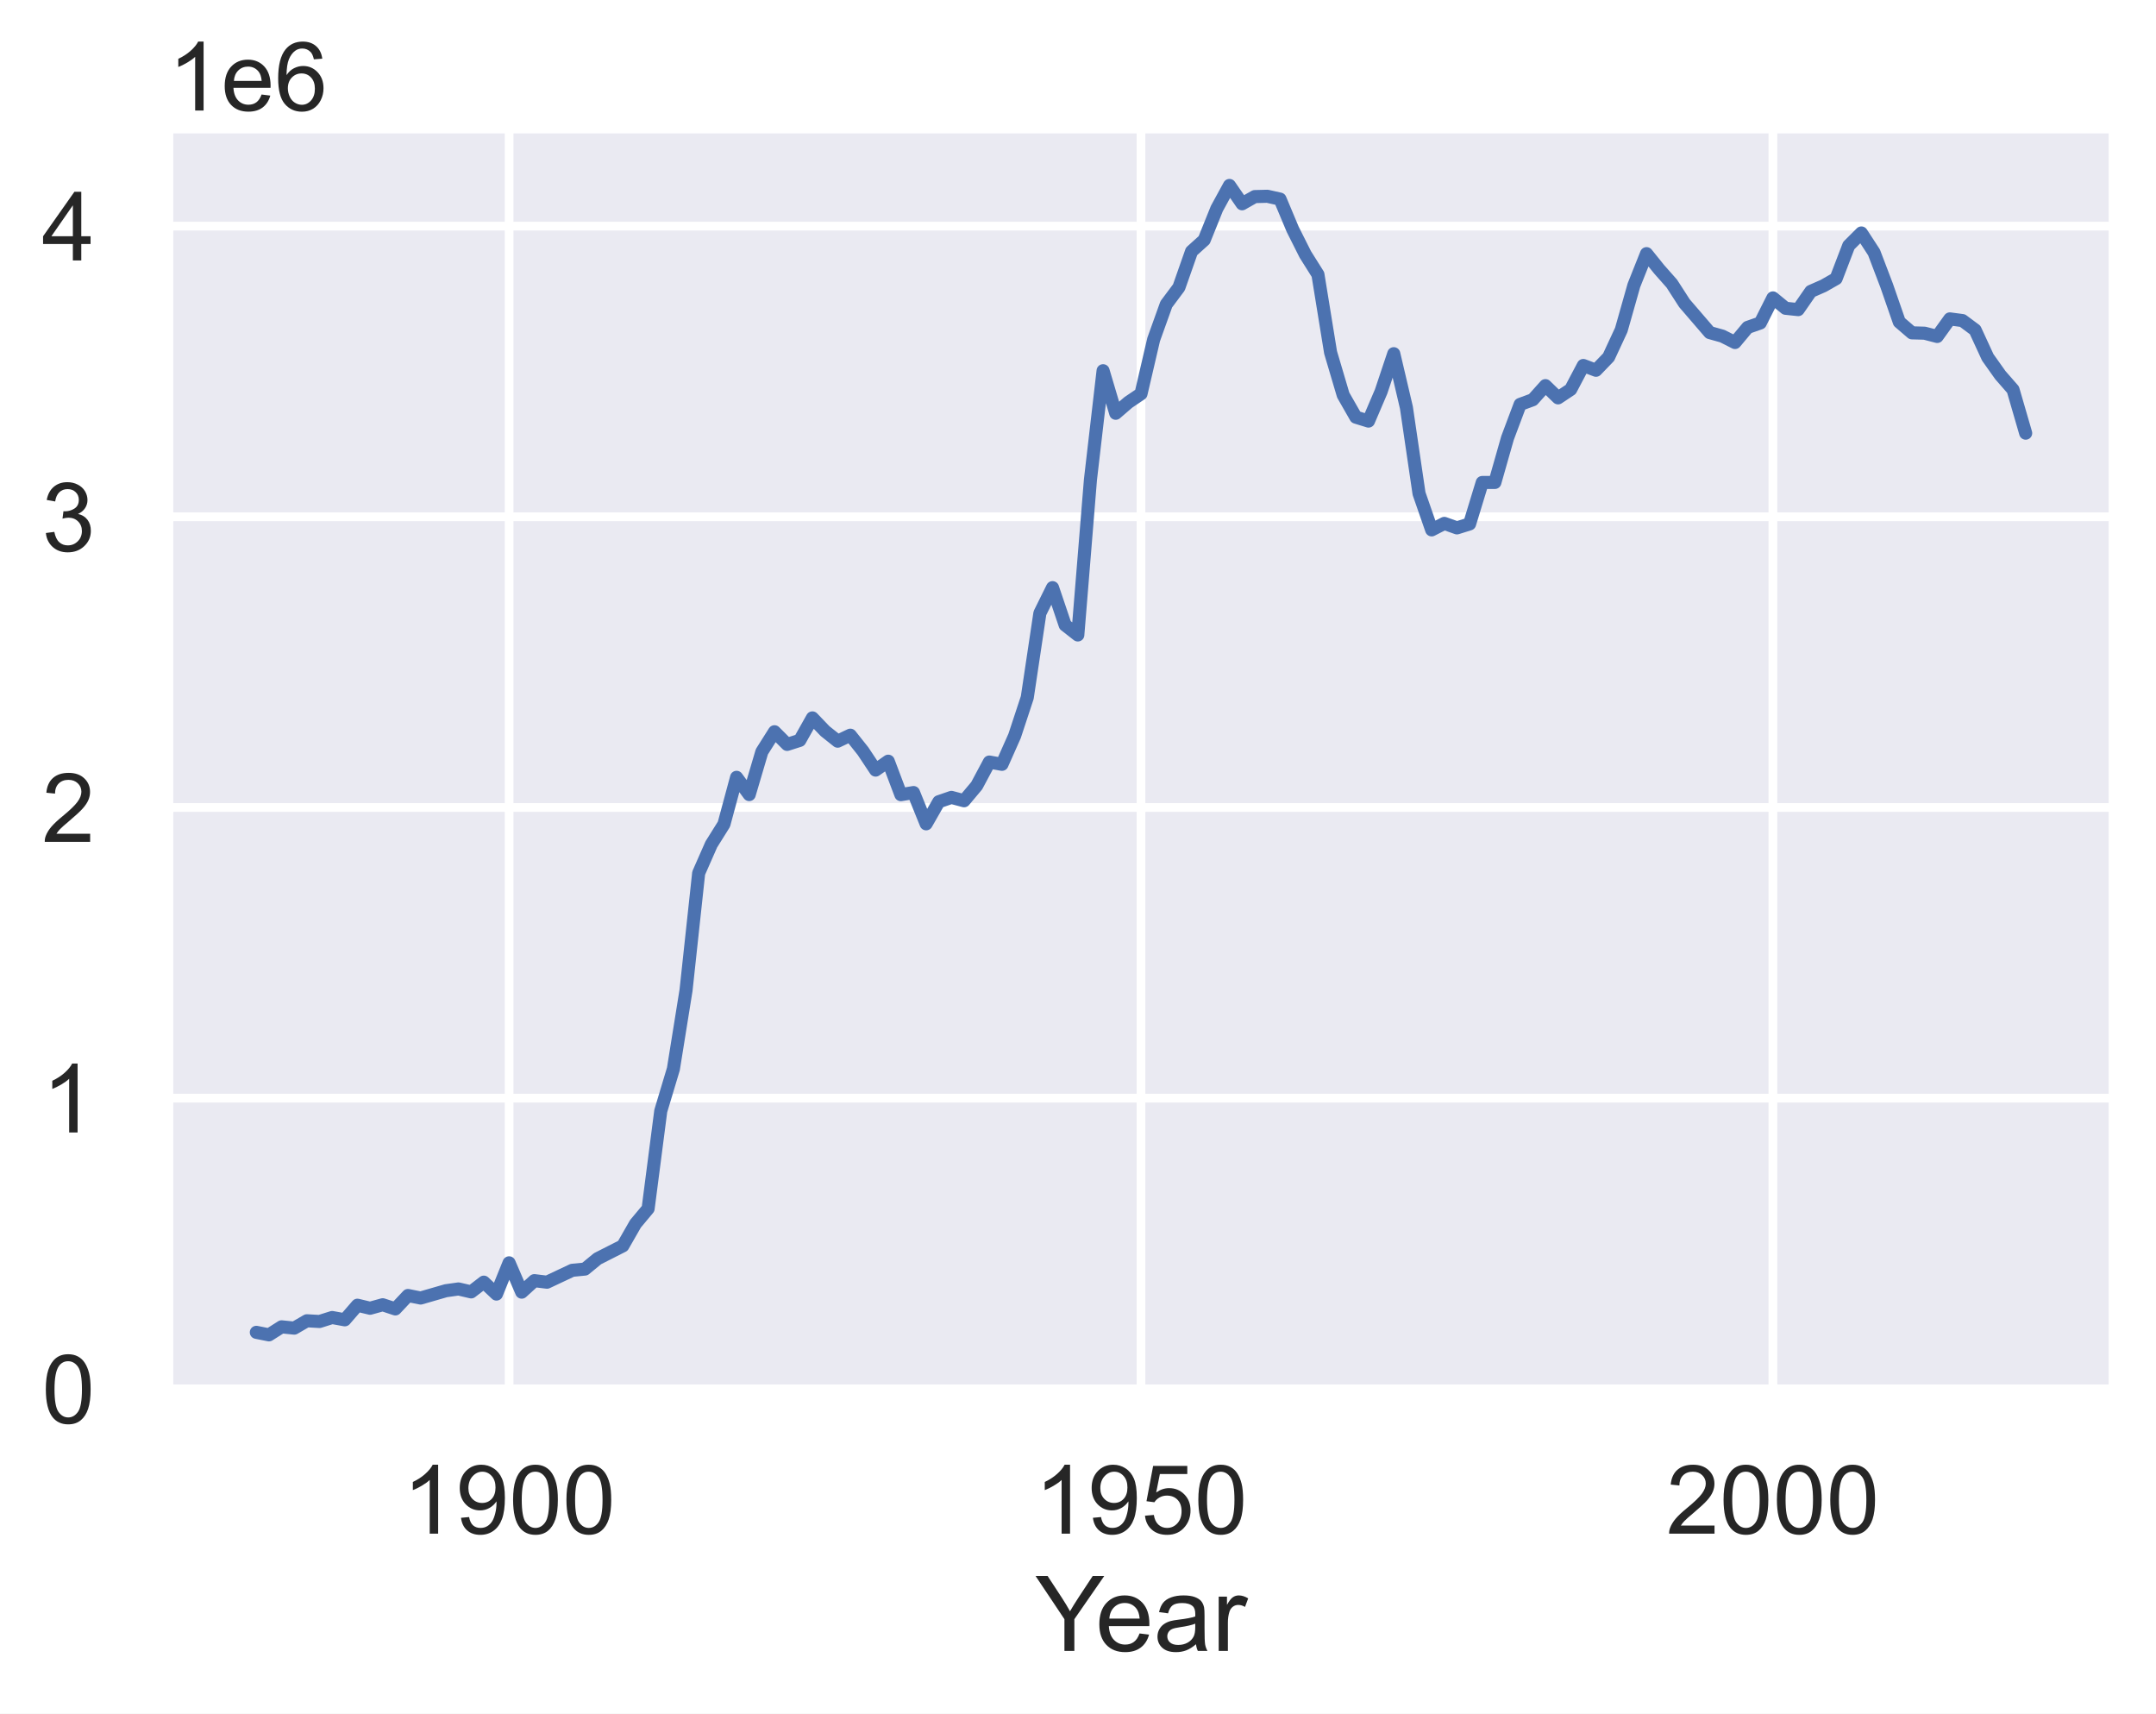
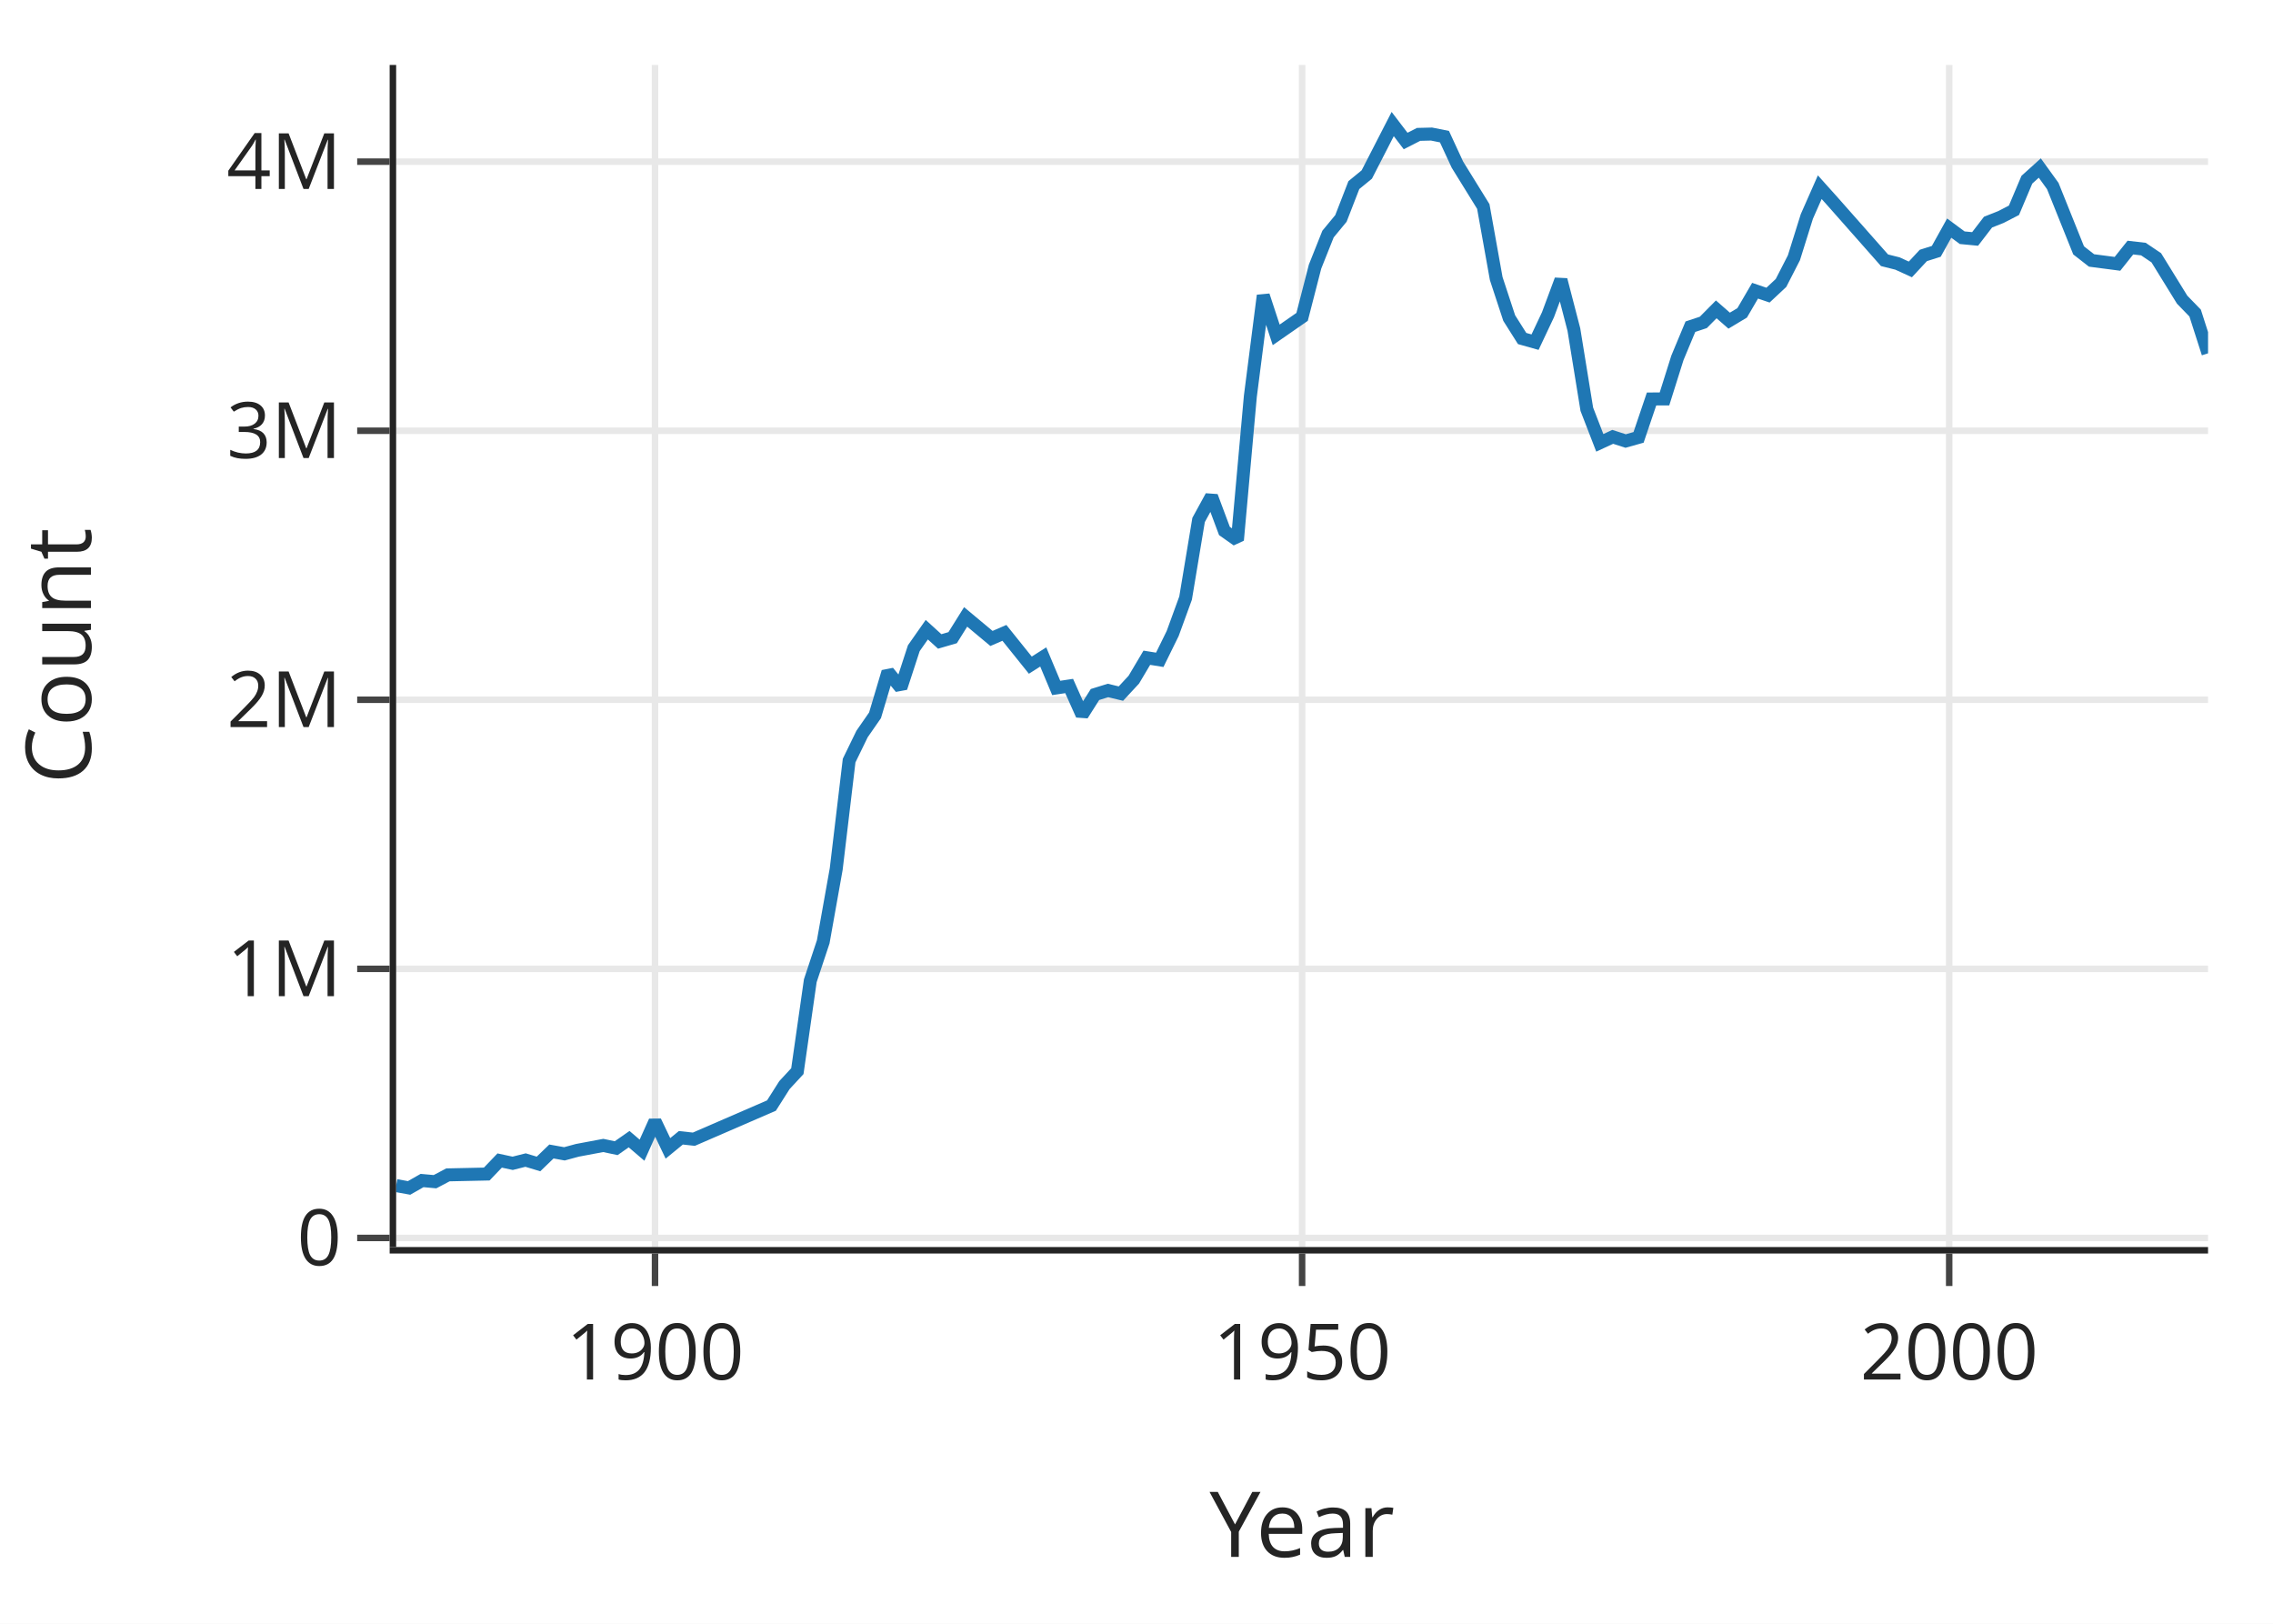
- <svg xmlns="http://www.w3.org/2000/svg" xmlns:xlink="http://www.w3.org/1999/xlink" height="294.702pt" version="1.1" viewBox="0 0 370.876 294.702" width="370.876pt">
-   <defs>
-     <style type="text/css">*{stroke-linecap:butt;stroke-linejoin:round;}</style>
+ <svg xmlns="http://www.w3.org/2000/svg" class="main-svg" width="350" height="250" style="" viewBox="0 0 350 250">
+   <rect x="0" y="0" width="350" height="250" style="fill: rgb(255, 255, 255); fill-opacity: 1;" />
+   <defs id="defs-e15d51">
+     <g class="clips">
+       <clipPath id="clipe15d51xyplot" class="plotclip">
+         <rect width="279" height="182" />
+       </clipPath>
+       <clipPath class="axesclip" id="clipe15d51x">
+         <rect x="61" y="0" width="279" height="250" />
+       </clipPath>
+       <clipPath class="axesclip" id="clipe15d51y">
+         <rect x="0" y="10" width="350" height="182" />
+       </clipPath>
+       <clipPath class="axesclip" id="clipe15d51xy">
+         <rect x="61" y="10" width="279" height="182" />
+       </clipPath>
+     </g>
+     <g class="gradients" />
+     <g class="patterns" />
  </defs>
-   <g id="figure_1">
-     <g id="patch_1">
-       <path d="M 0 294.702  L 370.876 294.702  L 370.876 0  L 0 0  z " style="fill:#ffffff;" />
-     </g>
-     <g id="axes_1">
-       <g id="patch_2">
-         <path d="M 28.876 239.45  L 363.676 239.45  L 363.676 22.01  L 28.876 22.01  z " style="fill:#eaeaf2;" />
+   <g class="bglayer" />
+   <g class="layer-below">
+     <g class="imagelayer" />
+     <g class="shapelayer" />
+   </g>
+   <g class="cartesianlayer">
+     <g class="subplot xy">
+       <g class="layer-subplot">
+         <g class="shapelayer" />
+         <g class="imagelayer" />
      </g>
-       <g id="matplotlib.axis_1">
-         <g id="xtick_1">
-           <g id="line2d_1">
-             <path clip-path="url(#p29cd07b8f5)" d="M 87.574 239.45  L 87.574 22.01  " style="fill:none;stroke:#ffffff;stroke-linecap:round;stroke-width:1.5;" />
-           </g>
-           <g id="text_1">
-             <g style="fill:#262626;" transform="translate(69.22315 263.7608)scale(0.165 -0.165)">
-               <defs>
-                 <path d="M 37.25 0  L 28.469 0  L 28.469 56  Q 25.297 52.984 20.141 49.953  Q 14.984 46.922 10.891 45.406  L 10.891 53.906  Q 18.266 57.375 23.781 62.297  Q 29.297 67.234 31.594 71.875  L 37.25 71.875  z " id="ArialMT-49" />
-                 <path d="M 5.469 16.547  L 13.922 17.328  Q 14.984 11.375 18.016 8.688  Q 21.047 6 25.781 6  Q 29.828 6 32.875 7.859  Q 35.938 9.719 37.891 12.812  Q 39.844 15.922 41.156 21.188  Q 42.484 26.469 42.484 31.938  Q 42.484 32.516 42.438 33.688  Q 39.797 29.5 35.234 26.875  Q 30.672 24.266 25.344 24.266  Q 16.453 24.266 10.297 30.703  Q 4.156 37.156 4.156 47.703  Q 4.156 58.594 10.578 65.234  Q 17 71.875 26.656 71.875  Q 33.641 71.875 39.422 68.109  Q 45.219 64.359 48.219 57.391  Q 51.219 50.438 51.219 37.25  Q 51.219 23.531 48.234 15.406  Q 45.266 7.281 39.375 3.031  Q 33.5 -1.219 25.594 -1.219  Q 17.188 -1.219 11.859 3.438  Q 6.547 8.109 5.469 16.547  z M 41.453 48.141  Q 41.453 55.719 37.422 60.156  Q 33.406 64.594 27.734 64.594  Q 21.875 64.594 17.531 59.812  Q 13.188 55.031 13.188 47.406  Q 13.188 40.578 17.312 36.297  Q 21.438 32.031 27.484 32.031  Q 33.594 32.031 37.516 36.297  Q 41.453 40.578 41.453 48.141  z " id="ArialMT-57" />
-                 <path d="M 4.156 35.297  Q 4.156 48 6.766 55.734  Q 9.375 63.484 14.516 67.672  Q 19.672 71.875 27.484 71.875  Q 33.25 71.875 37.594 69.547  Q 41.938 67.234 44.766 62.859  Q 47.609 58.5 49.219 52.219  Q 50.828 45.953 50.828 35.297  Q 50.828 22.703 48.234 14.969  Q 45.656 7.234 40.5 3  Q 35.359 -1.219 27.484 -1.219  Q 17.141 -1.219 11.234 6.203  Q 4.156 15.141 4.156 35.297  z M 13.188 35.297  Q 13.188 17.672 17.312 11.828  Q 21.438 6 27.484 6  Q 33.547 6 37.672 11.859  Q 41.797 17.719 41.797 35.297  Q 41.797 52.984 37.672 58.781  Q 33.547 64.594 27.391 64.594  Q 21.344 64.594 17.719 59.469  Q 13.188 52.938 13.188 35.297  z " id="ArialMT-48" />
-               </defs>
-               <use xlink:href="#ArialMT-49" />
-               <use x="55.615" xlink:href="#ArialMT-57" />
-               <use x="111.23" xlink:href="#ArialMT-48" />
-               <use x="166.846" xlink:href="#ArialMT-48" />
+       <g class="gridlayer">
+         <g class="x">
+           <path class="xgrid crisp" transform="translate(100.86,0)" d="M0,10v182" style="stroke: rgb(232, 232, 232); stroke-opacity: 1; stroke-width: 1px;" />
+           <path class="xgrid crisp" transform="translate(200.5,0)" d="M0,10v182" style="stroke: rgb(232, 232, 232); stroke-opacity: 1; stroke-width: 1px;" />
+           <path class="xgrid crisp" transform="translate(300.14,0)" d="M0,10v182" style="stroke: rgb(232, 232, 232); stroke-opacity: 1; stroke-width: 1px;" />
+         </g>
+         <g class="y">
+           <path class="ygrid crisp" transform="translate(0,190.6)" d="M61,0h279" style="stroke: rgb(232, 232, 232); stroke-opacity: 1; stroke-width: 1px;" />
+           <path class="ygrid crisp" transform="translate(0,149.17)" d="M61,0h279" style="stroke: rgb(232, 232, 232); stroke-opacity: 1; stroke-width: 1px;" />
+           <path class="ygrid crisp" transform="translate(0,107.74)" d="M61,0h279" style="stroke: rgb(232, 232, 232); stroke-opacity: 1; stroke-width: 1px;" />
+           <path class="ygrid crisp" transform="translate(0,66.32)" d="M61,0h279" style="stroke: rgb(232, 232, 232); stroke-opacity: 1; stroke-width: 1px;" />
+           <path class="ygrid crisp" transform="translate(0,24.89)" d="M61,0h279" style="stroke: rgb(232, 232, 232); stroke-opacity: 1; stroke-width: 1px;" />
+         </g>
+       </g>
+       <g class="zerolinelayer" />
+       <path class="xlines-below" />
+       <path class="ylines-below" />
+       <g class="overlines-below" />
+       <g class="xaxislayer-below" />
+       <g class="yaxislayer-below" />
+       <g class="overaxes-below" />
+       <g class="plot" transform="translate(61,10)" clip-path="url(#clipe15d51xyplot)">
+         <g class="scatterlayer mlayer">
+           <g class="trace scatter trace79abcf" style="stroke-miterlimit: 2; opacity: 1;">
+             <g class="fills" />
+             <g class="errorbars" />
+             <g class="lines">
+               <path class="js-line" d="M0,172.54L1.99,172.9L3.99,171.76L5.98,171.94L7.97,170.89L13.95,170.76L15.94,168.68L17.94,169.11L19.93,168.61L21.92,169.21L23.91,167.29L25.91,167.65L27.9,167.11L31.89,166.36L33.88,166.78L35.87,165.39L37.86,167.09L39.86,162.64L41.85,166.81L43.84,165.18L45.84,165.4L57.79,160.22L59.79,157.07L61.78,154.92L63.77,141L65.76,135.01L67.76,123.8L69.75,107.1L71.74,103.01L73.74,100.13L75.73,93.45L77.72,95.9L79.71,89.8L81.71,86.95L83.7,88.76L85.69,88.18L87.69,84.98L91.67,88.3L93.66,87.44L97.65,92.41L99.64,91.15L101.64,95.92L103.63,95.62L105.62,100.07L107.61,96.93L109.61,96.31L111.6,96.79L113.59,94.64L115.59,91.27L117.58,91.59L119.57,87.54L121.56,82.08L123.56,70.06L125.55,66.42L127.54,71.75L129.54,73.16L131.53,51.03L133.52,35.5L135.51,41.56L139.5,38.79L141.49,31.06L143.49,26.04L145.48,23.63L147.47,18.5L149.46,16.87L153.45,9.1L155.44,11.71L157.44,10.69L159.43,10.64L161.42,11.04L163.41,15.34L167.4,21.79L169.39,32.89L171.39,38.97L173.38,42.12L175.37,42.68L177.36,38.46L179.36,33.08L181.35,40.75L183.34,53.01L185.34,58.18L187.33,57.26L189.32,57.9L191.31,57.34L193.31,51.43L195.3,51.42L197.29,45.1L199.29,40.3L201.28,39.64L203.27,37.63L205.26,39.37L207.26,38.17L209.25,34.76L211.24,35.44L213.24,33.57L215.23,29.69L217.22,23.33L219.21,18.82L221.21,21.05L229.18,30.07L231.17,30.57L233.16,31.48L235.16,29.33L237.15,28.7L239.14,25.12L241.14,26.6L243.13,26.79L245.12,24.2L247.11,23.41L249.11,22.38L251.1,17.67L253.09,15.87L255.09,18.64L259.07,28.55L261.06,30.1L265.05,30.62L267.04,28.12L269.04,28.35L271.03,29.69L275.01,36.14L277.01,38.2L279,44.4" style="vector-effect: non-scaling-stroke; fill: none; stroke: rgb(31, 119, 180); stroke-opacity: 1; stroke-width: 2px; opacity: 1;" />
            </g>
-           </g>
-         </g>
-         <g id="xtick_2">
-           <g id="line2d_2">
-             <path clip-path="url(#p29cd07b8f5)" d="M 196.276 239.45  L 196.276 22.01  " style="fill:none;stroke:#ffffff;stroke-linecap:round;stroke-width:1.5;" />
-           </g>
-           <g id="text_2">
-             <g style="fill:#262626;" transform="translate(177.9245 263.7608)scale(0.165 -0.165)">
-               <defs>
-                 <path d="M 4.156 18.75  L 13.375 19.531  Q 14.406 12.797 18.141 9.391  Q 21.875 6 27.156 6  Q 33.5 6 37.891 10.781  Q 42.281 15.578 42.281 23.484  Q 42.281 31 38.062 35.344  Q 33.844 39.703 27 39.703  Q 22.75 39.703 19.328 37.766  Q 15.922 35.844 13.969 32.766  L 5.719 33.844  L 12.641 70.609  L 48.25 70.609  L 48.25 62.203  L 19.672 62.203  L 15.828 42.969  Q 22.266 47.469 29.344 47.469  Q 38.719 47.469 45.156 40.969  Q 51.609 34.469 51.609 24.266  Q 51.609 14.547 45.953 7.469  Q 39.062 -1.219 27.156 -1.219  Q 17.391 -1.219 11.203 4.25  Q 5.031 9.719 4.156 18.75  z " id="ArialMT-53" />
-               </defs>
-               <use xlink:href="#ArialMT-49" />
-               <use x="55.615" xlink:href="#ArialMT-57" />
-               <use x="111.23" xlink:href="#ArialMT-53" />
-               <use x="166.846" xlink:href="#ArialMT-48" />
-             </g>
-           </g>
-         </g>
-         <g id="xtick_3">
-           <g id="line2d_3">
-             <path clip-path="url(#p29cd07b8f5)" d="M 304.977 239.45  L 304.977 22.01  " style="fill:none;stroke:#ffffff;stroke-linecap:round;stroke-width:1.5;" />
-           </g>
-           <g id="text_3">
-             <g style="fill:#262626;" transform="translate(286.6258 263.7608)scale(0.165 -0.165)">
-               <defs>
-                 <path d="M 50.344 8.453  L 50.344 0  L 3.031 0  Q 2.938 3.172 4.047 6.109  Q 5.859 10.938 9.828 15.625  Q 13.812 20.312 21.344 26.469  Q 33.016 36.031 37.109 41.625  Q 41.219 47.219 41.219 52.203  Q 41.219 57.422 37.469 61  Q 33.734 64.594 27.734 64.594  Q 21.391 64.594 17.578 60.781  Q 13.766 56.984 13.719 50.25  L 4.688 51.172  Q 5.609 61.281 11.656 66.578  Q 17.719 71.875 27.938 71.875  Q 38.234 71.875 44.234 66.156  Q 50.25 60.453 50.25 52  Q 50.25 47.703 48.484 43.547  Q 46.734 39.406 42.656 34.812  Q 38.578 30.219 29.109 22.219  Q 21.188 15.578 18.938 13.203  Q 16.703 10.844 15.234 8.453  z " id="ArialMT-50" />
-               </defs>
-               <use xlink:href="#ArialMT-50" />
-               <use x="55.615" xlink:href="#ArialMT-48" />
-               <use x="111.23" xlink:href="#ArialMT-48" />
-               <use x="166.846" xlink:href="#ArialMT-48" />
-             </g>
-           </g>
-         </g>
-         <g id="text_4">
-           <g style="fill:#262626;" transform="translate(178.0871 283.9242)scale(0.18 -0.18)">
-             <defs>
-               <path d="M 27.875 0  L 27.875 30.328  L 0.297 71.578  L 11.812 71.578  L 25.922 50  Q 29.828 43.953 33.203 37.891  Q 36.422 43.5 41.016 50.531  L 54.891 71.578  L 65.922 71.578  L 37.359 30.328  L 37.359 0  z " id="ArialMT-89" />
-               <path d="M 42.094 16.703  L 51.172 15.578  Q 49.031 7.625 43.219 3.219  Q 37.406 -1.172 28.375 -1.172  Q 17 -1.172 10.328 5.828  Q 3.656 12.844 3.656 25.484  Q 3.656 38.578 10.391 45.797  Q 17.141 53.031 27.875 53.031  Q 38.281 53.031 44.875 45.953  Q 51.469 38.875 51.469 26.031  Q 51.469 25.25 51.422 23.688  L 12.75 23.688  Q 13.234 15.141 17.578 10.594  Q 21.922 6.062 28.422 6.062  Q 33.25 6.062 36.672 8.594  Q 40.094 11.141 42.094 16.703  z M 13.234 30.906  L 42.188 30.906  Q 41.609 37.453 38.875 40.719  Q 34.672 45.797 27.984 45.797  Q 21.922 45.797 17.797 41.75  Q 13.672 37.703 13.234 30.906  z " id="ArialMT-101" />
-               <path d="M 40.438 6.391  Q 35.547 2.25 31.031 0.531  Q 26.516 -1.172 21.344 -1.172  Q 12.797 -1.172 8.203 3  Q 3.609 7.172 3.609 13.672  Q 3.609 17.484 5.344 20.625  Q 7.078 23.781 9.891 25.688  Q 12.703 27.594 16.219 28.562  Q 18.797 29.25 24.031 29.891  Q 34.672 31.156 39.703 32.906  Q 39.75 34.719 39.75 35.203  Q 39.75 40.578 37.25 42.781  Q 33.891 45.75 27.25 45.75  Q 21.047 45.75 18.094 43.578  Q 15.141 41.406 13.719 35.891  L 5.125 37.062  Q 6.297 42.578 8.984 45.969  Q 11.672 49.359 16.75 51.188  Q 21.828 53.031 28.516 53.031  Q 35.156 53.031 39.297 51.469  Q 43.453 49.906 45.406 47.531  Q 47.359 45.172 48.141 41.547  Q 48.578 39.312 48.578 33.453  L 48.578 21.734  Q 48.578 9.469 49.141 6.219  Q 49.703 2.984 51.375 0  L 42.188 0  Q 40.828 2.734 40.438 6.391  z M 39.703 26.031  Q 34.906 24.078 25.344 22.703  Q 19.922 21.922 17.672 20.938  Q 15.438 19.969 14.203 18.094  Q 12.984 16.219 12.984 13.922  Q 12.984 10.406 15.641 8.062  Q 18.312 5.719 23.438 5.719  Q 28.516 5.719 32.469 7.938  Q 36.422 10.156 38.281 14.016  Q 39.703 17 39.703 22.797  z " id="ArialMT-97" />
-               <path d="M 6.5 0  L 6.5 51.859  L 14.406 51.859  L 14.406 44  Q 17.438 49.516 20 51.266  Q 22.562 53.031 25.641 53.031  Q 30.078 53.031 34.672 50.203  L 31.641 42.047  Q 28.422 43.953 25.203 43.953  Q 22.312 43.953 20.016 42.219  Q 17.719 40.484 16.75 37.406  Q 15.281 32.719 15.281 27.156  L 15.281 0  z " id="ArialMT-114" />
-             </defs>
-             <use xlink:href="#ArialMT-89" />
-             <use x="57.574" xlink:href="#ArialMT-101" />
-             <use x="113.189" xlink:href="#ArialMT-97" />
-             <use x="168.805" xlink:href="#ArialMT-114" />
+             <g class="points" />
+             <g class="text" />
          </g>
        </g>
      </g>
-       <g id="matplotlib.axis_2">
-         <g id="ytick_1">
-           <g id="line2d_4">
-             <path clip-path="url(#p29cd07b8f5)" d="M 28.876 238.854  L 363.676 238.854  " style="fill:none;stroke:#ffffff;stroke-linecap:round;stroke-width:1.5;" />
-           </g>
-           <g id="text_5">
-             <g style="fill:#262626;" transform="translate(7.2 244.759)scale(0.165 -0.165)">
-               <use xlink:href="#ArialMT-48" />
-             </g>
-           </g>
+       <g class="overplot" />
+       <path class="xlines-above crisp" d="M60,192.5H340" style="fill: none; stroke-width: 1px; stroke: rgb(36, 36, 36); stroke-opacity: 1;" />
+       <path class="ylines-above crisp" d="M60.5,10V192" style="fill: none; stroke-width: 1px; stroke: rgb(36, 36, 36); stroke-opacity: 1;" />
+       <g class="overlines-above" />
+       <g class="xaxislayer-above">
+         <path class="xtick ticks crisp" d="M0,193v5" transform="translate(100.86,0)" style="stroke: rgb(68, 68, 68); stroke-opacity: 1; stroke-width: 1px;" />
+         <path class="xtick ticks crisp" d="M0,193v5" transform="translate(200.5,0)" style="stroke: rgb(68, 68, 68); stroke-opacity: 1; stroke-width: 1px;" />
+         <path class="xtick ticks crisp" d="M0,193v5" transform="translate(300.14,0)" style="stroke: rgb(68, 68, 68); stroke-opacity: 1; stroke-width: 1px;" />
+         <g class="xtick">
+           <text text-anchor="middle" x="0" y="212.4" transform="translate(100.86,0)" style="font-family: 'Open Sans', verdana, arial, sans-serif; font-size: 12px; fill: rgb(36, 36, 36); fill-opacity: 1; white-space: pre; opacity: 1;">1900</text>
        </g>
-         <g id="ytick_2">
-           <g id="line2d_5">
-             <path clip-path="url(#p29cd07b8f5)" d="M 28.876 188.862  L 363.676 188.862  " style="fill:none;stroke:#ffffff;stroke-linecap:round;stroke-width:1.5;" />
-           </g>
-           <g id="text_6">
-             <g style="fill:#262626;" transform="translate(7.2 194.7672)scale(0.165 -0.165)">
-               <use xlink:href="#ArialMT-49" />
-             </g>
-           </g>
+         <g class="xtick">
+           <text text-anchor="middle" x="0" y="212.4" style="font-family: 'Open Sans', verdana, arial, sans-serif; font-size: 12px; fill: rgb(36, 36, 36); fill-opacity: 1; white-space: pre; opacity: 1;" transform="translate(200.5,0)">1950</text>
        </g>
-         <g id="ytick_3">
-           <g id="line2d_6">
-             <path clip-path="url(#p29cd07b8f5)" d="M 28.876 138.87  L 363.676 138.87  " style="fill:none;stroke:#ffffff;stroke-linecap:round;stroke-width:1.5;" />
-           </g>
-           <g id="text_7">
-             <g style="fill:#262626;" transform="translate(7.2 144.7754)scale(0.165 -0.165)">
-               <use xlink:href="#ArialMT-50" />
-             </g>
-           </g>
-         </g>
-         <g id="ytick_4">
-           <g id="line2d_7">
-             <path clip-path="url(#p29cd07b8f5)" d="M 28.876 88.878  L 363.676 88.878  " style="fill:none;stroke:#ffffff;stroke-linecap:round;stroke-width:1.5;" />
-           </g>
-           <g id="text_8">
-             <g style="fill:#262626;" transform="translate(7.2 94.78352)scale(0.165 -0.165)">
-               <defs>
-                 <path d="M 4.203 18.891  L 12.984 20.062  Q 14.5 12.594 18.141 9.297  Q 21.781 6 27 6  Q 33.203 6 37.469 10.297  Q 41.75 14.594 41.75 20.953  Q 41.75 27 37.797 30.922  Q 33.844 34.859 27.734 34.859  Q 25.25 34.859 21.531 33.891  L 22.516 41.609  Q 23.391 41.5 23.922 41.5  Q 29.547 41.5 34.031 44.422  Q 38.531 47.359 38.531 53.469  Q 38.531 58.297 35.25 61.469  Q 31.984 64.656 26.812 64.656  Q 21.688 64.656 18.266 61.422  Q 14.844 58.203 13.875 51.766  L 5.078 53.328  Q 6.688 62.156 12.391 67.016  Q 18.109 71.875 26.609 71.875  Q 32.469 71.875 37.391 69.359  Q 42.328 66.844 44.938 62.5  Q 47.562 58.156 47.562 53.266  Q 47.562 48.641 45.062 44.828  Q 42.578 41.016 37.703 38.766  Q 44.047 37.312 47.562 32.688  Q 51.078 28.078 51.078 21.141  Q 51.078 11.766 44.234 5.25  Q 37.406 -1.266 26.953 -1.266  Q 17.531 -1.266 11.297 4.344  Q 5.078 9.969 4.203 18.891  z " id="ArialMT-51" />
-               </defs>
-               <use xlink:href="#ArialMT-51" />
-             </g>
-           </g>
-         </g>
-         <g id="ytick_5">
-           <g id="line2d_8">
-             <path clip-path="url(#p29cd07b8f5)" d="M 28.876 38.886  L 363.676 38.886  " style="fill:none;stroke:#ffffff;stroke-linecap:round;stroke-width:1.5;" />
-           </g>
-           <g id="text_9">
-             <g style="fill:#262626;" transform="translate(7.2 44.79168)scale(0.165 -0.165)">
-               <defs>
-                 <path d="M 32.328 0  L 32.328 17.141  L 1.266 17.141  L 1.266 25.203  L 33.938 71.578  L 41.109 71.578  L 41.109 25.203  L 50.781 25.203  L 50.781 17.141  L 41.109 17.141  L 41.109 0  z M 32.328 25.203  L 32.328 57.469  L 9.906 25.203  z " id="ArialMT-52" />
-               </defs>
-               <use xlink:href="#ArialMT-52" />
-             </g>
-           </g>
-         </g>
-         <g id="text_10">
-           <g style="fill:#262626;" transform="translate(28.87555 19.01039)scale(0.165 -0.165)">
-             <defs>
-               <path d="M 49.75 54.047  L 41.016 53.375  Q 39.844 58.547 37.703 60.891  Q 34.125 64.656 28.906 64.656  Q 24.703 64.656 21.531 62.312  Q 17.391 59.281 14.984 53.469  Q 12.594 47.656 12.5 36.922  Q 15.672 41.75 20.266 44.094  Q 24.859 46.438 29.891 46.438  Q 38.672 46.438 44.844 39.969  Q 51.031 33.5 51.031 23.25  Q 51.031 16.5 48.125 10.719  Q 45.219 4.938 40.141 1.859  Q 35.062 -1.219 28.609 -1.219  Q 17.625 -1.219 10.688 6.859  Q 3.766 14.938 3.766 33.5  Q 3.766 54.25 11.422 63.672  Q 18.109 71.875 29.438 71.875  Q 37.891 71.875 43.281 67.141  Q 48.688 62.406 49.75 54.047  z M 13.875 23.188  Q 13.875 18.656 15.797 14.5  Q 17.719 10.359 21.188 8.172  Q 24.656 6 28.469 6  Q 34.031 6 38.031 10.484  Q 42.047 14.984 42.047 22.703  Q 42.047 30.125 38.078 34.391  Q 34.125 38.672 28.125 38.672  Q 22.172 38.672 18.016 34.391  Q 13.875 30.125 13.875 23.188  z " id="ArialMT-54" />
-             </defs>
-             <use xlink:href="#ArialMT-49" />
-             <use x="55.615" xlink:href="#ArialMT-101" />
-             <use x="111.23" xlink:href="#ArialMT-54" />
-           </g>
+         <g class="xtick">
+           <text text-anchor="middle" x="0" y="212.4" style="font-family: 'Open Sans', verdana, arial, sans-serif; font-size: 12px; fill: rgb(36, 36, 36); fill-opacity: 1; white-space: pre; opacity: 1;" transform="translate(300.14,0)">2000</text>
        </g>
      </g>
-       <g id="line2d_9">
-         <path clip-path="url(#p29cd07b8f5)" d="M 44.094 229.134  L 46.268 229.567  L 48.442 228.186  L 50.616 228.409  L 52.79 227.144  L 54.964 227.269  L 57.138 226.584  L 59.312 226.981  L 61.486 224.47  L 63.66 224.991  L 65.834 224.39  L 68.008 225.108  L 70.182 222.796  L 72.356 223.234  L 76.704 221.978  L 78.878 221.673  L 81.052 222.179  L 83.226 220.504  L 85.4 222.553  L 87.574 217.179  L 89.748 222.223  L 91.922 220.245  L 94.096 220.511  L 98.444 218.464  L 100.618 218.253  L 102.792 216.467  L 107.14 214.259  L 109.315 210.465  L 111.489 207.864  L 113.663 191.074  L 115.837 183.839  L 118.011 170.315  L 120.185 150.156  L 122.359 145.219  L 124.533 141.746  L 126.707 133.683  L 128.881 136.649  L 131.055 129.288  L 133.229 125.846  L 135.403 128.022  L 137.577 127.328  L 139.751 123.465  L 141.925 125.734  L 144.099 127.467  L 146.273 126.436  L 148.447 129.167  L 150.621 132.438  L 152.795 130.911  L 154.969 136.668  L 157.143 136.302  L 159.317 141.679  L 161.491 137.882  L 163.665 137.134  L 165.839 137.714  L 168.013 135.125  L 170.187 131.056  L 172.361 131.447  L 174.535 126.556  L 176.709 119.962  L 178.883 105.455  L 181.057 101.064  L 183.231 107.5  L 185.405 109.2  L 187.579 82.494  L 189.753 63.757  L 191.927 71.072  L 194.102 69.197  L 196.276 67.728  L 198.45 58.394  L 200.624 52.333  L 202.798 49.423  L 204.972 43.234  L 207.146 41.273  L 209.32 35.872  L 211.494 31.894  L 213.668 35.046  L 215.842 33.809  L 218.016 33.755  L 220.19 34.24  L 222.364 39.426  L 224.538 43.75  L 226.712 47.206  L 228.886 60.603  L 231.06 67.943  L 233.234 71.744  L 235.408 72.417  L 237.582 67.331  L 239.756 60.828  L 241.93 70.087  L 244.104 84.879  L 246.278 91.129  L 248.452 90.012  L 250.626 90.785  L 252.8 90.104  L 254.974 82.978  L 257.148 82.97  L 259.322 75.334  L 261.496 69.547  L 263.67 68.746  L 265.844 66.32  L 268.018 68.423  L 270.192 66.976  L 272.366 62.855  L 274.54 63.677  L 276.715 61.42  L 278.889 56.741  L 281.063 49.071  L 283.237 43.62  L 285.411 46.319  L 287.585 48.774  L 289.759 52.147  L 294.107 57.197  L 296.281 57.806  L 298.455 58.904  L 300.629 56.306  L 302.803 55.545  L 304.977 51.232  L 307.151 53.017  L 309.325 53.248  L 311.499 50.112  L 313.673 49.157  L 315.847 47.916  L 318.021 42.239  L 320.195 40.067  L 322.369 43.407  L 324.543 49.114  L 326.717 55.372  L 328.891 57.241  L 331.065 57.301  L 333.239 57.865  L 335.413 54.842  L 337.587 55.131  L 339.761 56.746  L 341.935 61.46  L 344.109 64.523  L 346.283 67.01  L 348.457 74.494  L 348.457 74.494  " style="fill:none;stroke:#4c72b0;stroke-linecap:round;stroke-width:2.25;" />
+       <g class="yaxislayer-above">
+         <path class="ytick ticks crisp" d="M60,0h-5" transform="translate(0,190.6)" style="stroke: rgb(68, 68, 68); stroke-opacity: 1; stroke-width: 1px;" />
+         <path class="ytick ticks crisp" d="M60,0h-5" transform="translate(0,149.17)" style="stroke: rgb(68, 68, 68); stroke-opacity: 1; stroke-width: 1px;" />
+         <path class="ytick ticks crisp" d="M60,0h-5" transform="translate(0,107.74)" style="stroke: rgb(68, 68, 68); stroke-opacity: 1; stroke-width: 1px;" />
+         <path class="ytick ticks crisp" d="M60,0h-5" transform="translate(0,66.32)" style="stroke: rgb(68, 68, 68); stroke-opacity: 1; stroke-width: 1px;" />
+         <path class="ytick ticks crisp" d="M60,0h-5" transform="translate(0,24.89)" style="stroke: rgb(68, 68, 68); stroke-opacity: 1; stroke-width: 1px;" />
+         <g class="ytick">
+           <text text-anchor="end" x="52.6" y="4.2" transform="translate(0,190.6)" style="font-family: 'Open Sans', verdana, arial, sans-serif; font-size: 12px; fill: rgb(36, 36, 36); fill-opacity: 1; white-space: pre; opacity: 1;">0</text>
+         </g>
+         <g class="ytick">
+           <text text-anchor="end" x="52.6" y="4.2" style="font-family: 'Open Sans', verdana, arial, sans-serif; font-size: 12px; fill: rgb(36, 36, 36); fill-opacity: 1; white-space: pre; opacity: 1;" transform="translate(0,149.17)">1M</text>
+         </g>
+         <g class="ytick">
+           <text text-anchor="end" x="52.6" y="4.2" style="font-family: 'Open Sans', verdana, arial, sans-serif; font-size: 12px; fill: rgb(36, 36, 36); fill-opacity: 1; white-space: pre; opacity: 1;" transform="translate(0,107.74)">2M</text>
+         </g>
+         <g class="ytick">
+           <text text-anchor="end" x="52.6" y="4.2" style="font-family: 'Open Sans', verdana, arial, sans-serif; font-size: 12px; fill: rgb(36, 36, 36); fill-opacity: 1; white-space: pre; opacity: 1;" transform="translate(0,66.32)">3M</text>
+         </g>
+         <g class="ytick">
+           <text text-anchor="end" x="52.6" y="4.2" style="font-family: 'Open Sans', verdana, arial, sans-serif; font-size: 12px; fill: rgb(36, 36, 36); fill-opacity: 1; white-space: pre; opacity: 1;" transform="translate(0,24.89)">4M</text>
+         </g>
      </g>
-       <g id="patch_3">
-         <path d="M 28.876 239.45  L 28.876 22.01  " style="fill:none;stroke:#ffffff;stroke-linecap:square;stroke-linejoin:miter;stroke-width:1.875;" />
-       </g>
-       <g id="patch_4">
-         <path d="M 363.676 239.45  L 363.676 22.01  " style="fill:none;stroke:#ffffff;stroke-linecap:square;stroke-linejoin:miter;stroke-width:1.875;" />
-       </g>
-       <g id="patch_5">
-         <path d="M 28.876 239.45  L 363.676 239.45  " style="fill:none;stroke:#ffffff;stroke-linecap:square;stroke-linejoin:miter;stroke-width:1.875;" />
-       </g>
-       <g id="patch_6">
-         <path d="M 28.876 22.01  L 363.676 22.01  " style="fill:none;stroke:#ffffff;stroke-linecap:square;stroke-linejoin:miter;stroke-width:1.875;" />
-       </g>
+       <g class="overaxes-above" />
    </g>
  </g>
-   <defs>
-     <clipPath id="p29cd07b8f5">
-       <rect height="217.44" width="334.8" x="28.876" y="22.01" />
-     </clipPath>
+   <g class="polarlayer" />
+   <g class="smithlayer" />
+   <g class="ternarylayer" />
+   <g class="geolayer" />
+   <g class="funnelarealayer" />
+   <g class="pielayer" />
+   <g class="iciclelayer" />
+   <g class="treemaplayer" />
+   <g class="sunburstlayer" />
+   <g class="glimages" />
+   <defs id="topdefs-e15d51">
+     <g class="clips" />
  </defs>
+   <g class="layer-above">
+     <g class="imagelayer" />
+     <g class="shapelayer" />
+   </g>
+   <g class="infolayer">
+     <g class="g-gtitle" />
+     <g class="g-xtitle">
+       <text class="xtitle" x="200.5" y="239.706" text-anchor="middle" style="font-family: 'Open Sans', verdana, arial, sans-serif; font-size: 14px; fill: rgb(36, 36, 36); opacity: 1; font-weight: normal; white-space: pre;">Year</text>
+     </g>
+     <g class="g-ytitle" transform="translate(3.956055,0)">
+       <text class="ytitle" transform="rotate(-90,10.04375,101)" x="10.044" y="101" text-anchor="middle" style="font-family: 'Open Sans', verdana, arial, sans-serif; font-size: 14px; fill: rgb(36, 36, 36); opacity: 1; font-weight: normal; white-space: pre;">Count</text>
+     </g>
+   </g>
</svg>
